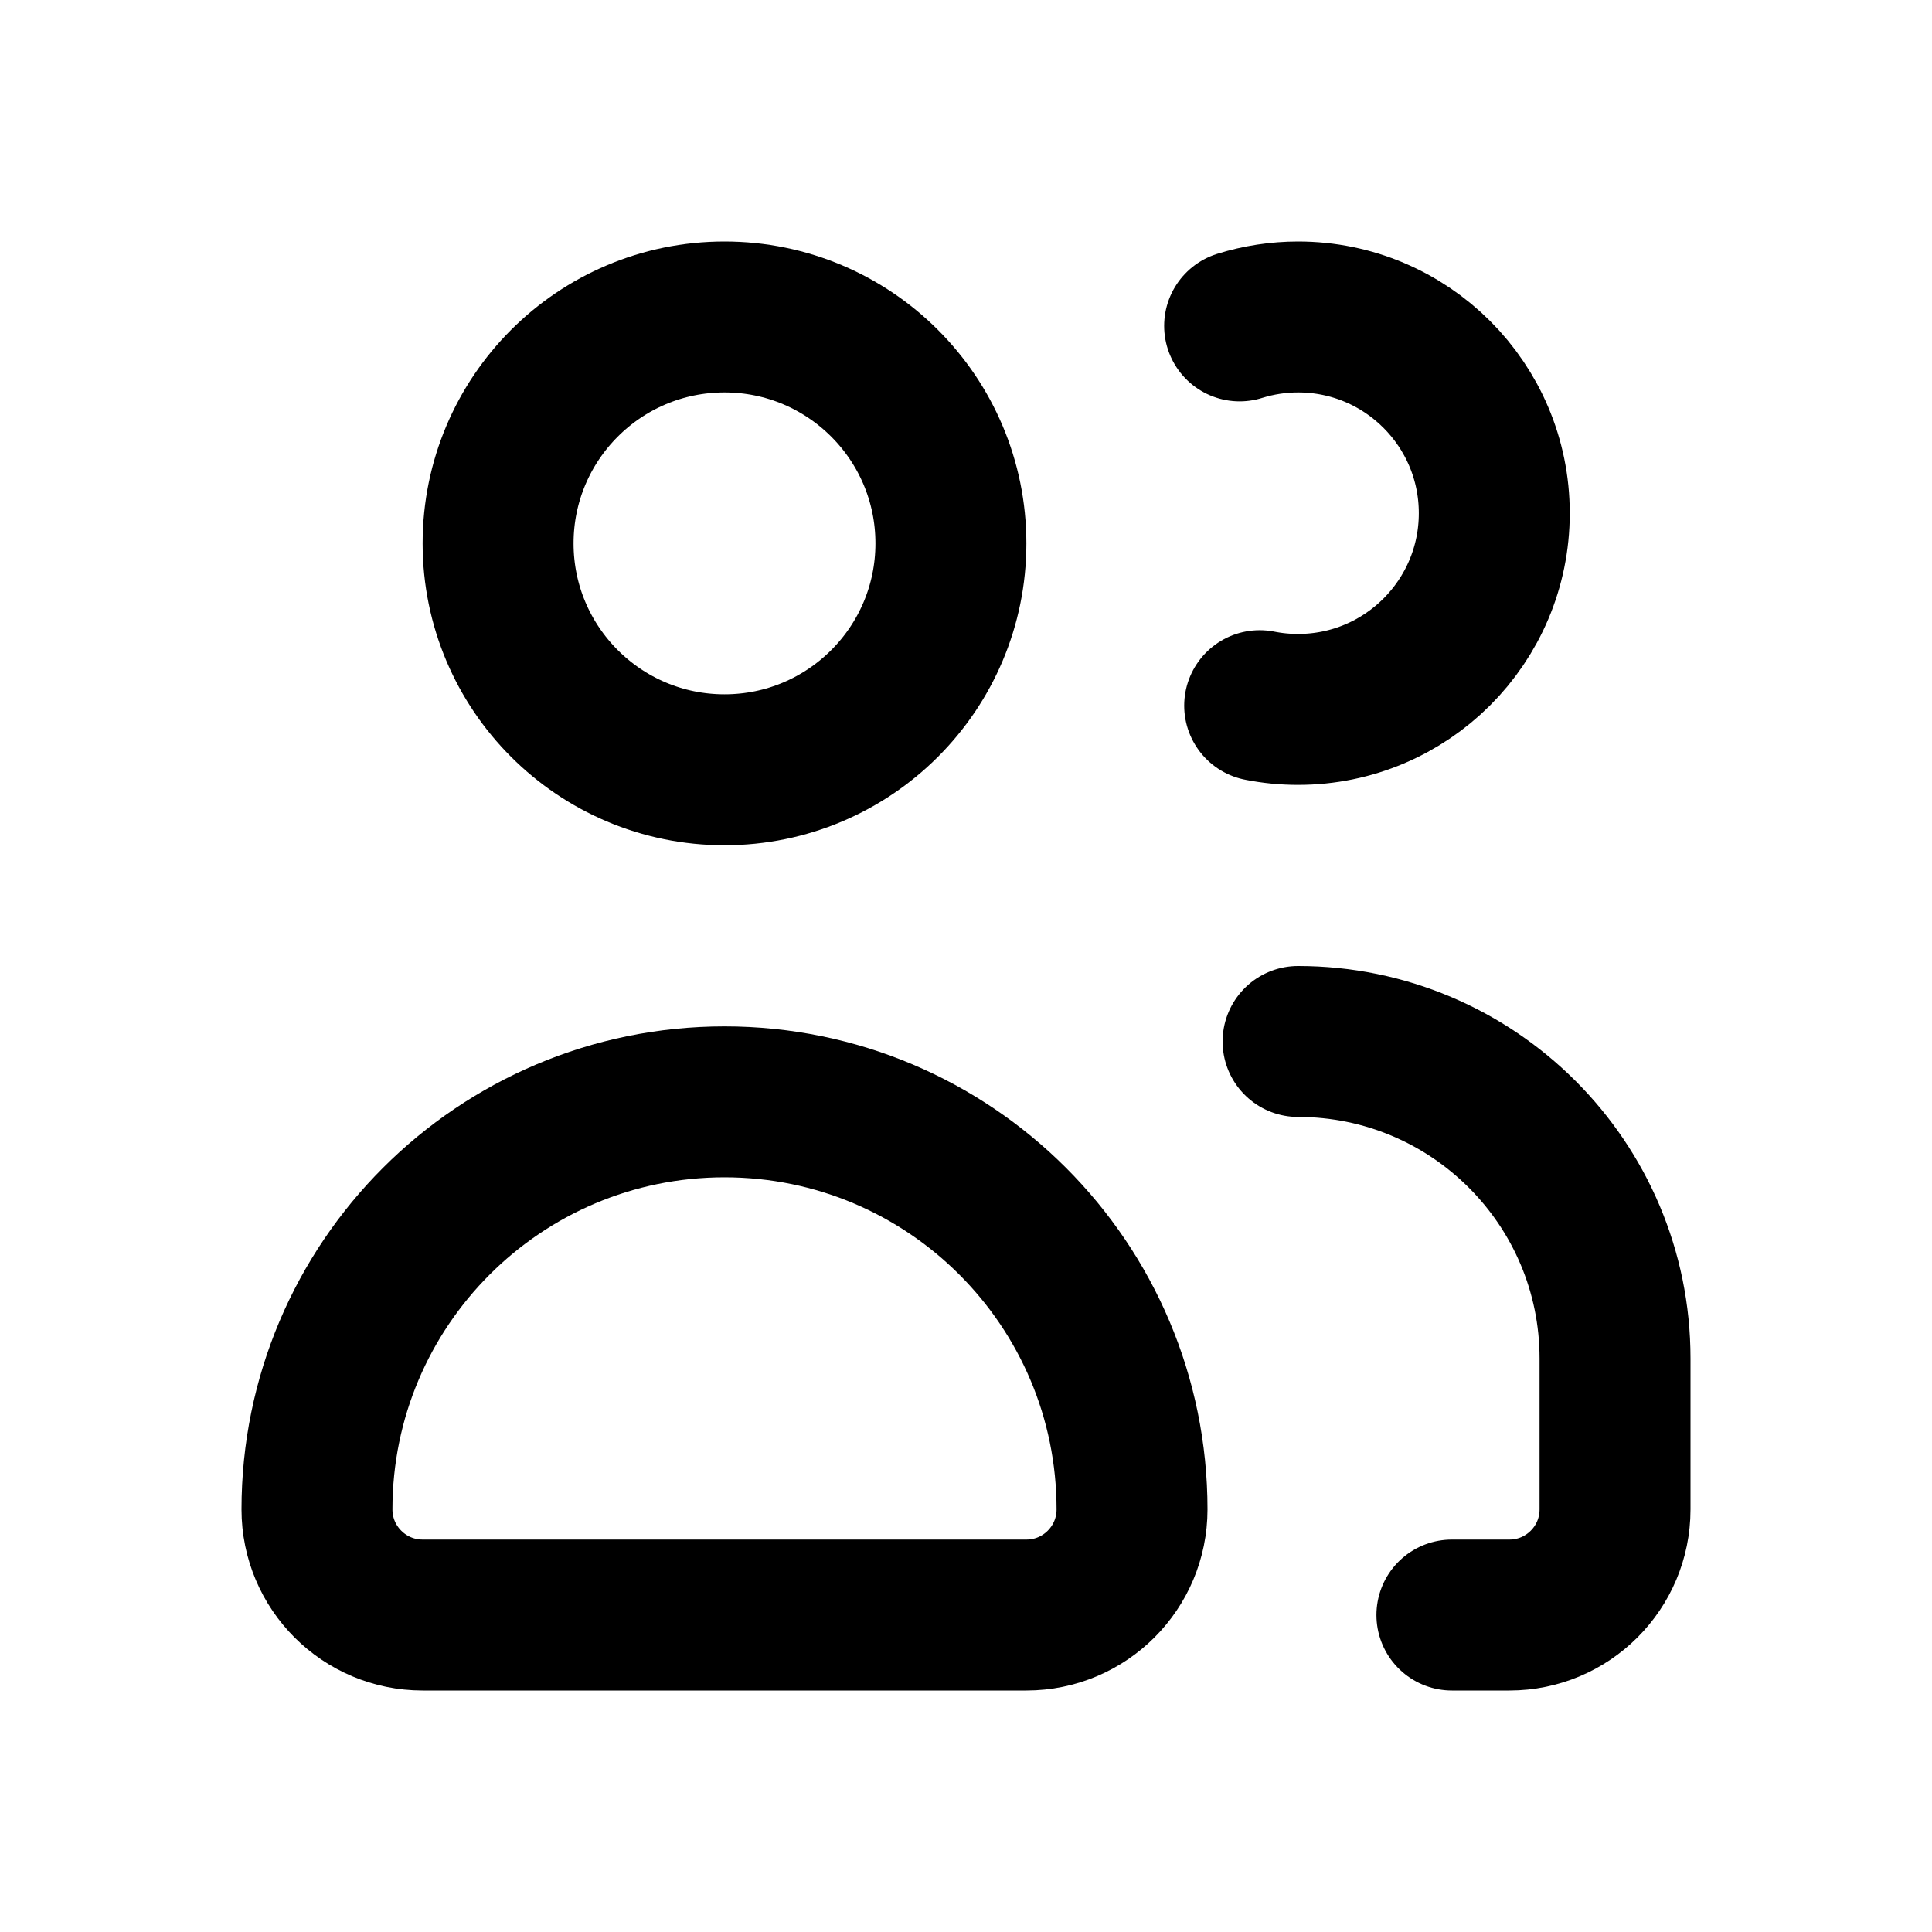
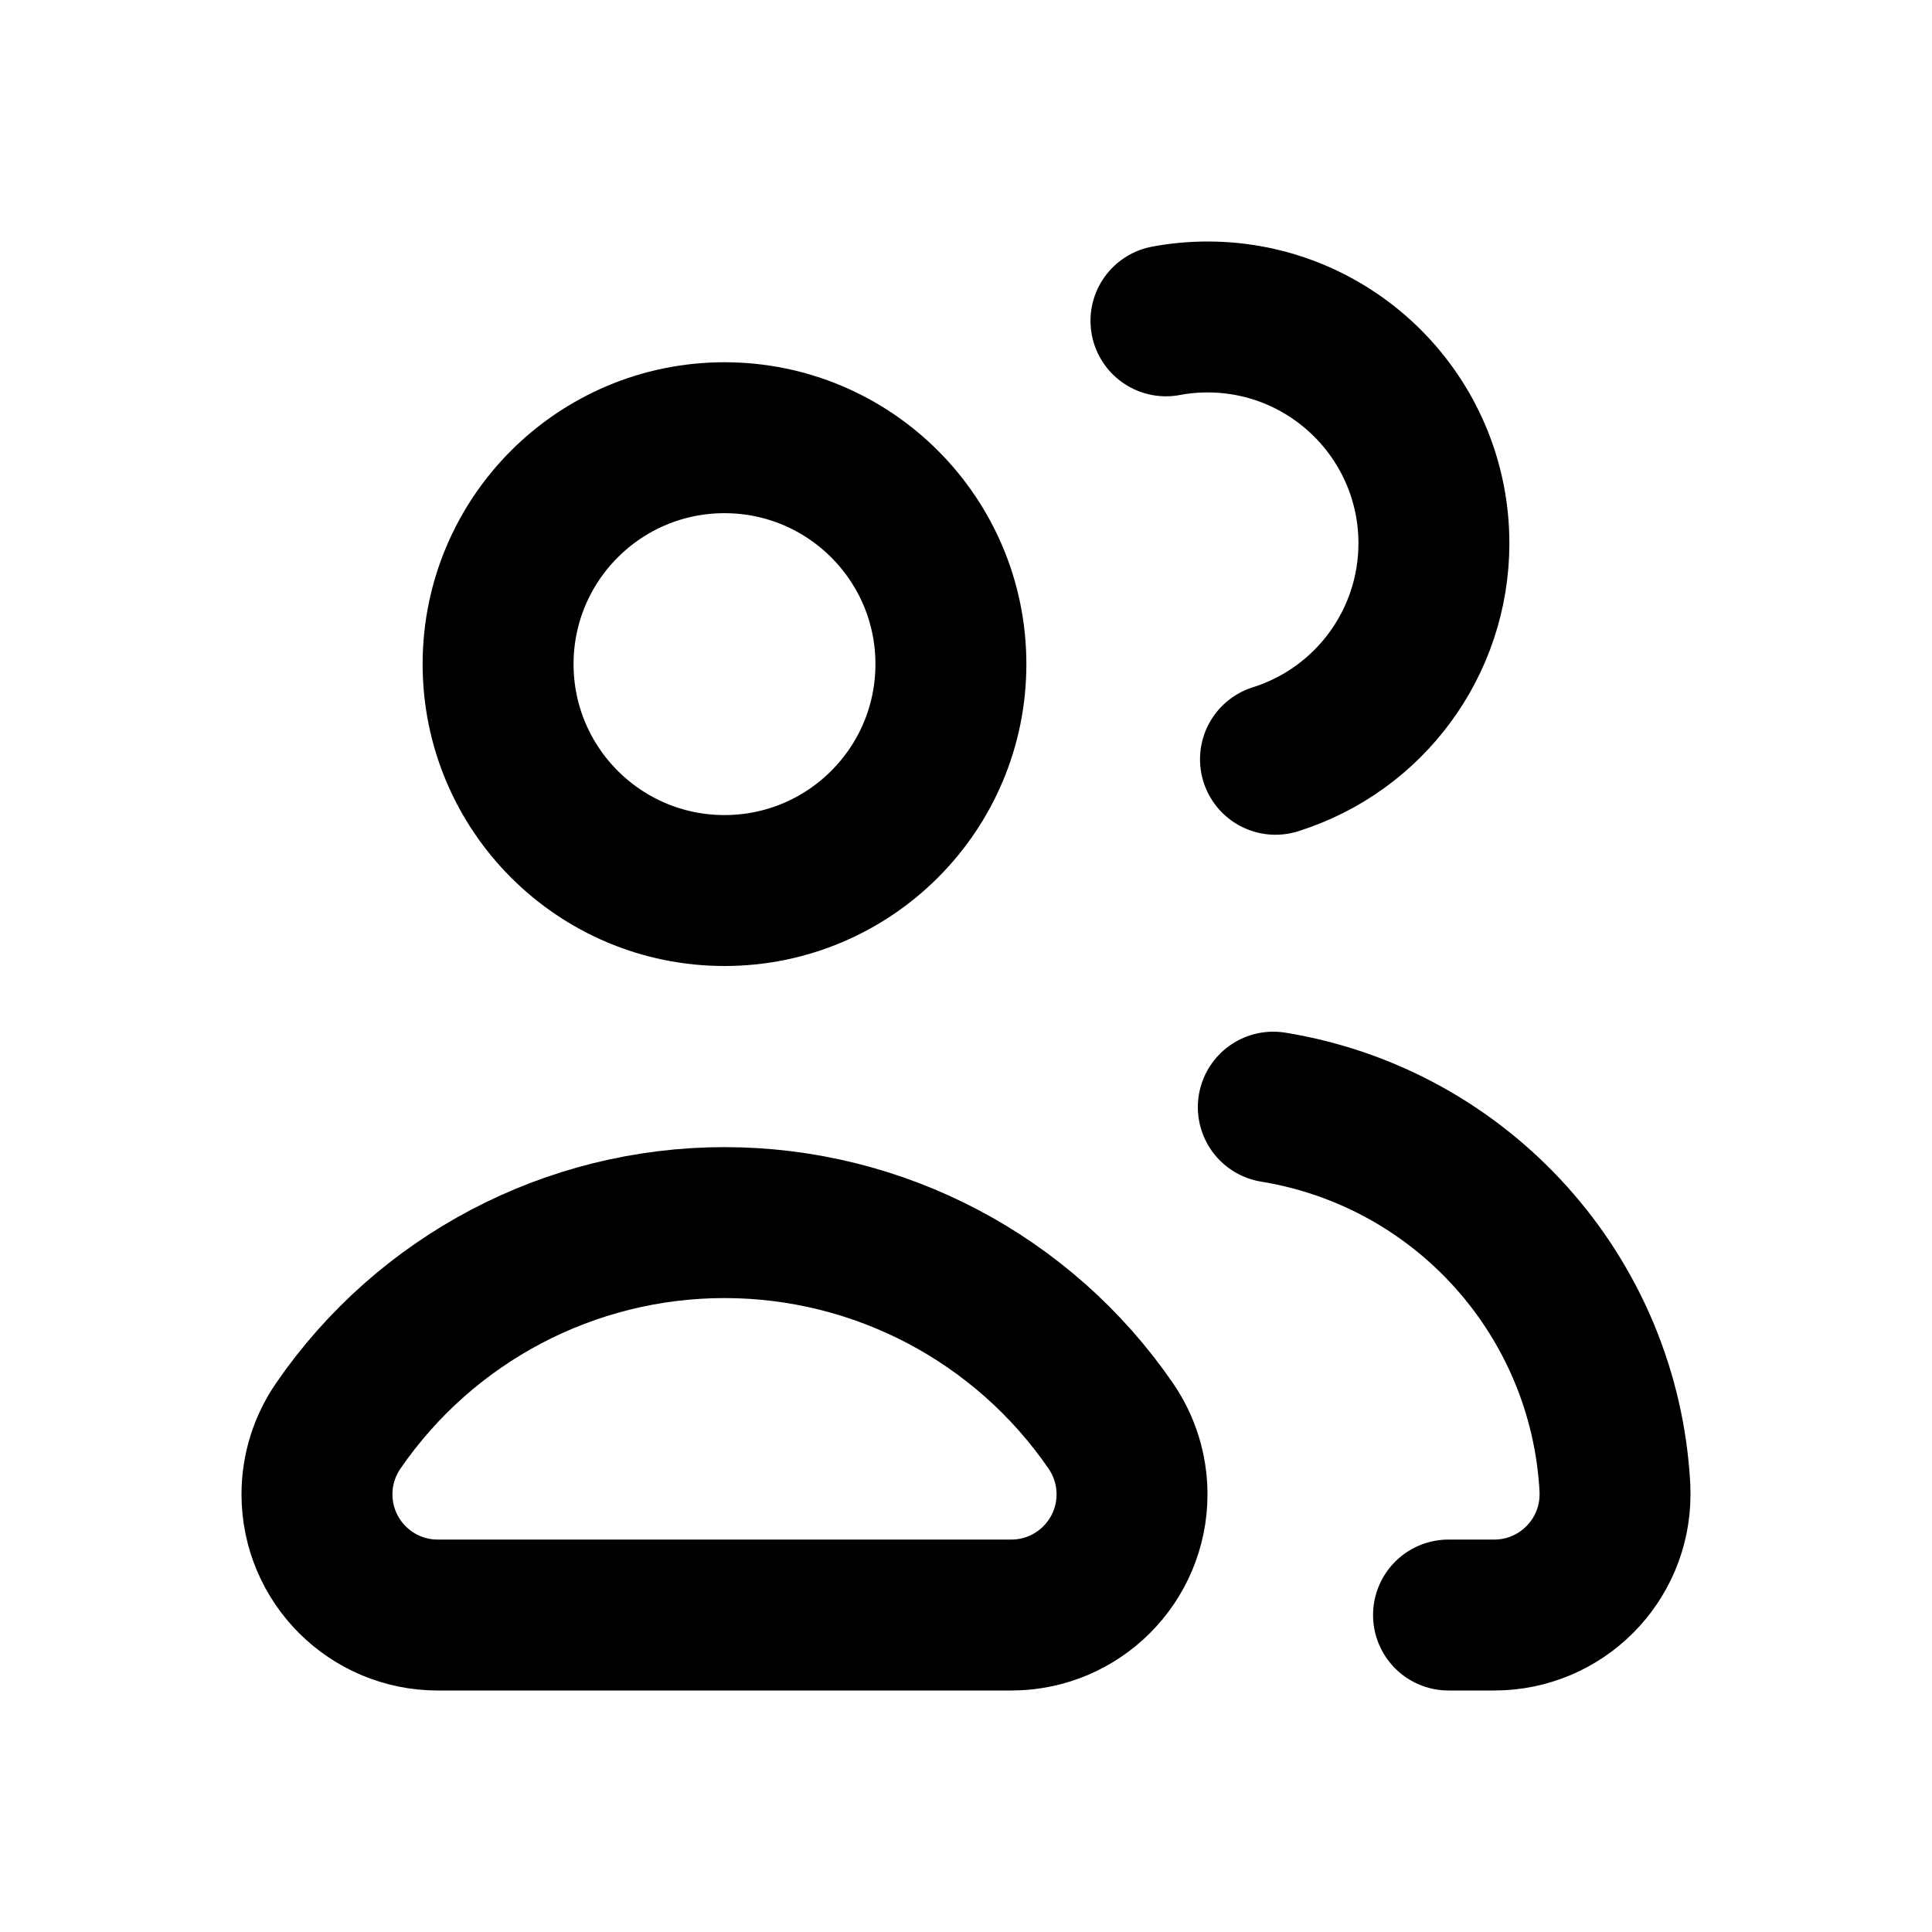
<svg xmlns="http://www.w3.org/2000/svg" viewBox="0 0 16 16" fill="none" stroke="currentColor" stroke-width="1.25" stroke-linecap="round" stroke-linejoin="round">
-   <path d="M4.125 4.5A1.875 1.875 0 1 0 7.875 4.5A1.875 1.875 0 1 0 4.125 4.5Z" />
-   <path d="M2.625 12.5A3.375 3.375 0 0 1 6 9.125A3.375 3.375 0 0 1 9.375 12.5A0.875 0.875 0 0 1 8.5 13.375H3.5A0.875 0.875 0 0 1 2.625 12.5Z" />
-   <path d="M10.266 2.699A1.625 1.625 0 0 1 10.75 2.625A1.625 1.625 0 0 1 12.375 4.25A1.625 1.625 0 0 1 10.75 5.875A1.625 1.625 0 0 1 10.432 5.844" />
-   <path d="M12.024 13.375H12.5A0.875 0.875 0 0 0 13.375 12.5V11.25A2.625 2.625 0 0 0 10.75 8.625" />
+   <path d="M4.125 5.5A1.875 1.875 0 1 0 7.875 5.5A1.875 1.875 0 1 0 4.125 5.5Z" />
+   <path d="M3.625 13.375A1 1 0 0 1 2.625 12.375A1 1 0 0 1 2.801 11.809A3.881 3.881 0 0 1 6 10.125A3.881 3.881 0 0 1 9.199 11.809A1 1 0 0 1 9.375 12.375A1 1 0 0 1 8.375 13.375Z" />
+   <path d="M9.656 2.657A1.875 1.875 0 0 1 10 2.625A1.875 1.875 0 0 1 11.875 4.5A1.875 1.875 0 0 1 10.563 6.288" />
+   <path d="M11.996 13.375H12.375A1 1 0 0 0 13.375 12.375A1 1 0 0 0 13.374 12.321A3.378 3.378 0 0 0 10.545 9.169" />
</svg>
